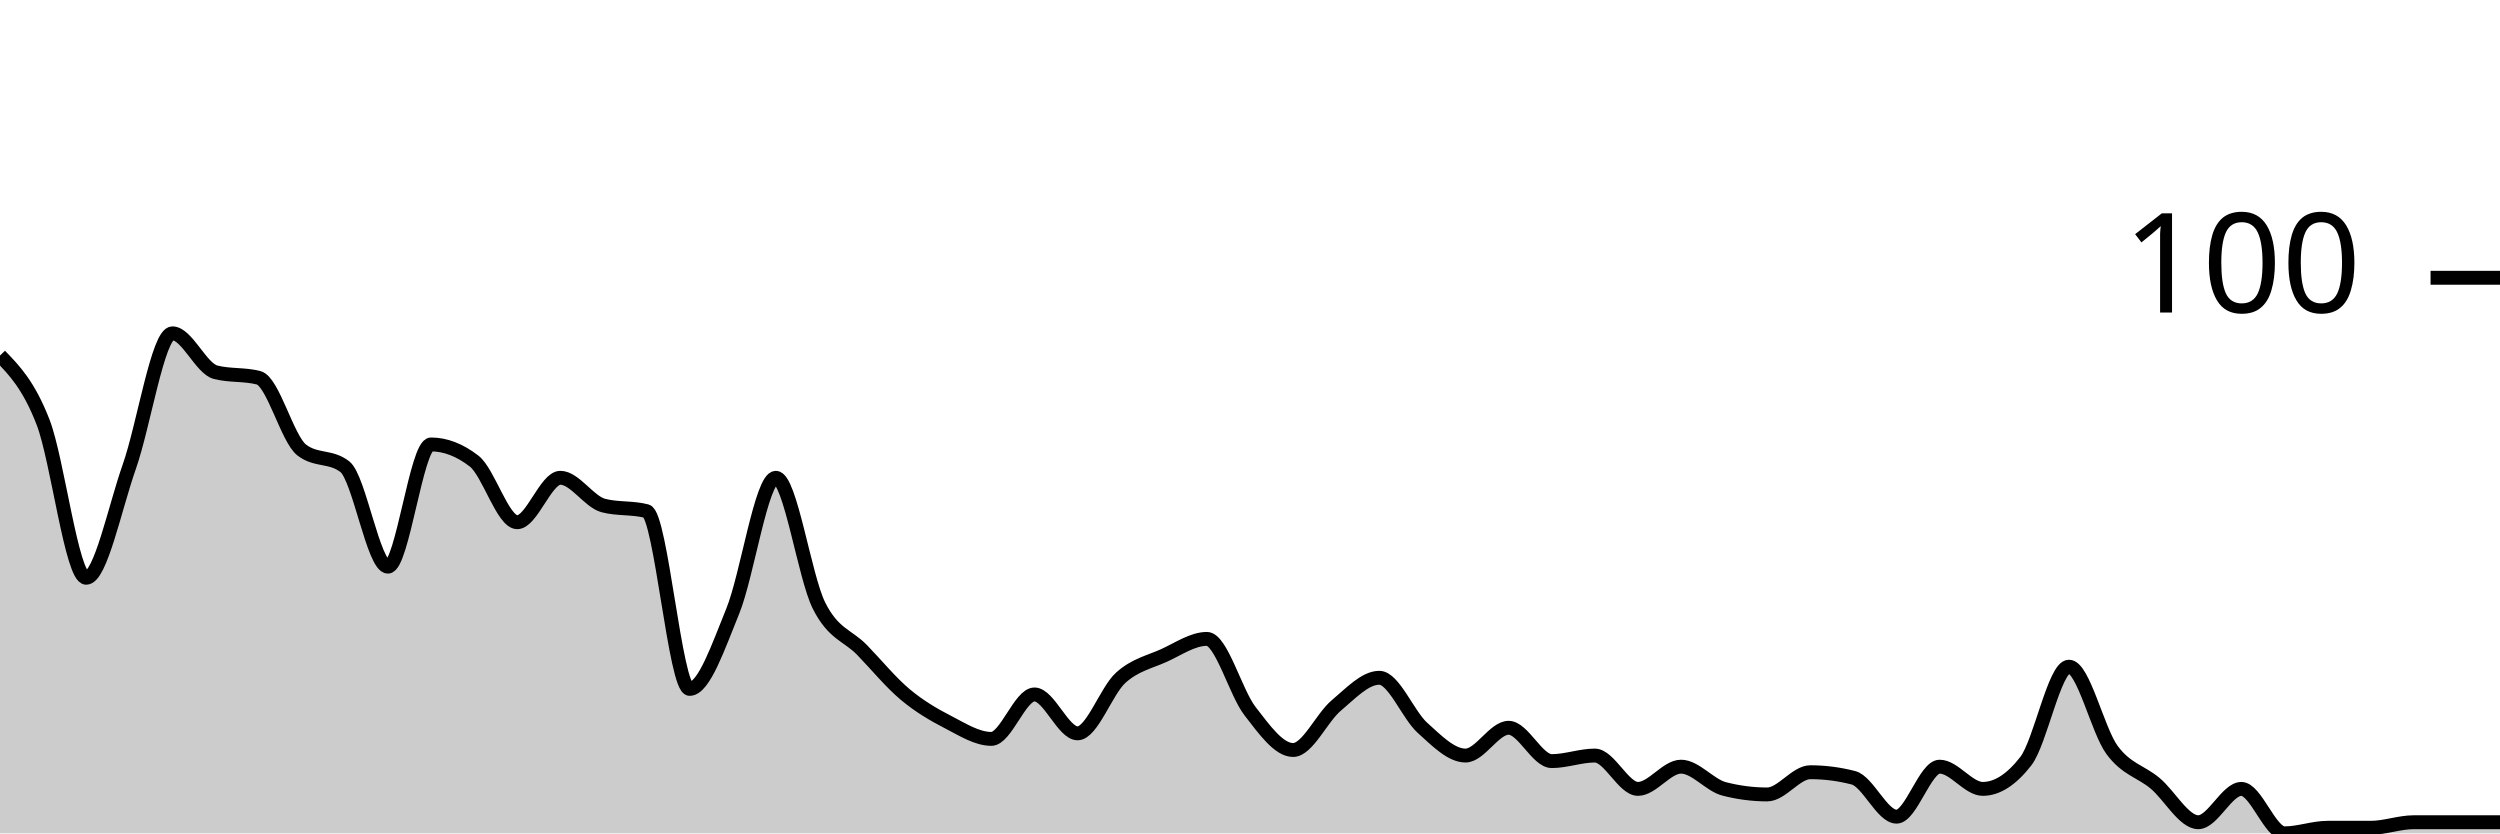
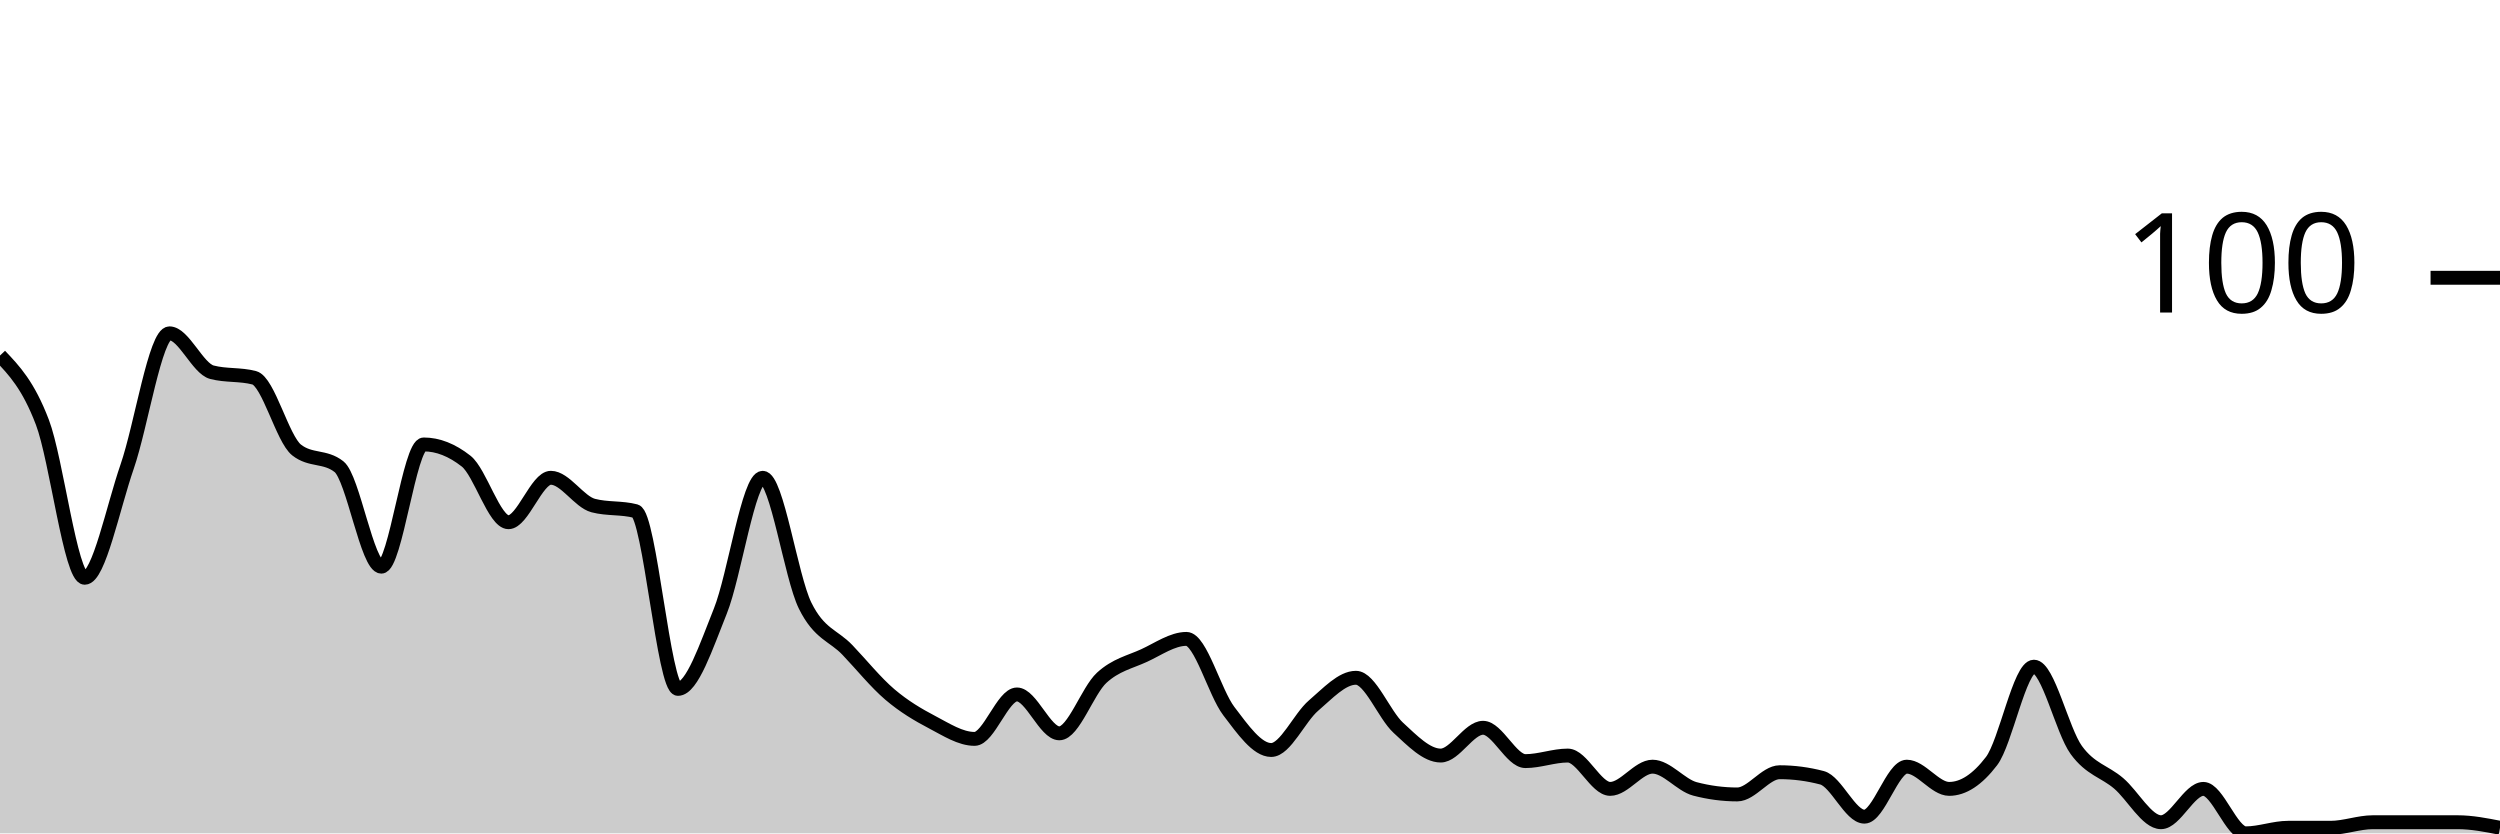
<svg xmlns="http://www.w3.org/2000/svg" viewBox="0 0 180 60">
  <g transform="translate(0,20)">
-     <path class="area" fill="rgba(0, 0, 0, 0.2)" d="M0,5.6C1.034,6.667,2.069,7.733,3.103,10.4C4.138,13.067,5.172,21.6,6.207,21.6C7.241,21.6,8.276,16.533,9.31,13.6C10.345,10.667,11.379,4,12.414,4C13.448,4,14.483,6.533,15.517,6.8C16.552,7.067,17.586,6.933,18.621,7.2C19.655,7.467,20.69,11.6,21.724,12.4C22.759,13.2,23.793,12.8,24.828,13.6C25.862,14.4,26.897,20.8,27.931,20.8C28.966,20.8,30,12,31.034,12C32.069,12,33.103,12.4,34.138,13.2C35.172,14,36.207,17.6,37.241,17.6C38.276,17.6,39.31,14.4,40.345,14.4C41.379,14.4,42.414,16.133,43.448,16.4C44.483,16.667,45.517,16.533,46.552,16.8C47.586,17.067,48.621,29.6,49.655,29.6C50.69,29.6,51.724,26.533,52.759,24C53.793,21.467,54.828,14.4,55.862,14.4C56.897,14.4,57.931,21.533,58.966,23.6C60,25.667,61.034,25.733,62.069,26.8C63.103,27.867,64.138,29.133,65.172,30C66.207,30.867,67.241,31.467,68.276,32C69.31,32.533,70.345,33.2,71.379,33.2C72.414,33.2,73.448,30,74.483,30C75.517,30,76.552,32.8,77.586,32.8C78.621,32.8,79.655,29.733,80.69,28.8C81.724,27.867,82.759,27.667,83.793,27.2C84.828,26.733,85.862,26,86.897,26C87.931,26,88.966,29.867,90,31.2C91.034,32.533,92.069,34,93.103,34C94.138,34,95.172,31.667,96.207,30.8C97.241,29.933,98.276,28.8,99.31,28.8C100.345,28.8,101.379,31.467,102.414,32.4C103.448,33.333,104.483,34.4,105.517,34.4C106.552,34.4,107.586,32.4,108.621,32.4C109.655,32.4,110.69,34.8,111.724,34.8C112.759,34.8,113.793,34.4,114.828,34.4C115.862,34.4,116.897,36.8,117.931,36.8C118.966,36.8,120,35.2,121.034,35.2C122.069,35.2,123.103,36.533,124.138,36.8C125.172,37.067,126.207,37.2,127.241,37.2C128.276,37.2,129.31,35.6,130.345,35.6C131.379,35.6,132.414,35.733,133.448,36C134.483,36.267,135.517,38.8,136.552,38.8C137.586,38.8,138.621,35.2,139.655,35.2C140.69,35.2,141.724,36.8,142.759,36.8C143.793,36.8,144.828,36.133,145.862,34.8C146.897,33.467,147.931,28,148.966,28C150,28,151.034,32.6,152.069,34C153.103,35.4,154.138,35.533,155.172,36.4C156.207,37.267,157.241,39.2,158.276,39.2C159.31,39.2,160.345,36.8,161.379,36.8C162.414,36.8,163.448,40,164.483,40C165.517,40,166.552,39.6,167.586,39.6C168.621,39.6,169.655,39.6,170.69,39.6C171.724,39.6,172.759,39.2,173.793,39.2C174.828,39.2,175.862,39.2,176.897,39.2C177.931,39.2,178.966,39.2,180,39.2L180,40C178.966,40,177.931,40,176.897,40C175.862,40,174.828,40,173.793,40C172.759,40,171.724,40,170.69,40C169.655,40,168.621,40,167.586,40C166.552,40,165.517,40,164.483,40C163.448,40,162.414,40,161.379,40C160.345,40,159.31,40,158.276,40C157.241,40,156.207,40,155.172,40C154.138,40,153.103,40,152.069,40C151.034,40,150,40,148.966,40C147.931,40,146.897,40,145.862,40C144.828,40,143.793,40,142.759,40C141.724,40,140.69,40,139.655,40C138.621,40,137.586,40,136.552,40C135.517,40,134.483,40,133.448,40C132.414,40,131.379,40,130.345,40C129.31,40,128.276,40,127.241,40C126.207,40,125.172,40,124.138,40C123.103,40,122.069,40,121.034,40C120,40,118.966,40,117.931,40C116.897,40,115.862,40,114.828,40C113.793,40,112.759,40,111.724,40C110.69,40,109.655,40,108.621,40C107.586,40,106.552,40,105.517,40C104.483,40,103.448,40,102.414,40C101.379,40,100.345,40,99.31,40C98.276,40,97.241,40,96.207,40C95.172,40,94.138,40,93.103,40C92.069,40,91.034,40,90,40C88.966,40,87.931,40,86.897,40C85.862,40,84.828,40,83.793,40C82.759,40,81.724,40,80.69,40C79.655,40,78.621,40,77.586,40C76.552,40,75.517,40,74.483,40C73.448,40,72.414,40,71.379,40C70.345,40,69.31,40,68.276,40C67.241,40,66.207,40,65.172,40C64.138,40,63.103,40,62.069,40C61.034,40,60,40,58.966,40C57.931,40,56.897,40,55.862,40C54.828,40,53.793,40,52.759,40C51.724,40,50.69,40,49.655,40C48.621,40,47.586,40,46.552,40C45.517,40,44.483,40,43.448,40C42.414,40,41.379,40,40.345,40C39.31,40,38.276,40,37.241,40C36.207,40,35.172,40,34.138,40C33.103,40,32.069,40,31.034,40C30,40,28.966,40,27.931,40C26.897,40,25.862,40,24.828,40C23.793,40,22.759,40,21.724,40C20.69,40,19.655,40,18.621,40C17.586,40,16.552,40,15.517,40C14.483,40,13.448,40,12.414,40C11.379,40,10.345,40,9.31,40C8.276,40,7.241,40,6.207,40C5.172,40,4.138,40,3.103,40C2.069,40,1.034,40,0,40Z" />
-     <path class="line" stroke="black" fill="none" d="M0,5.6C1.034,6.667,2.069,7.733,3.103,10.4C4.138,13.067,5.172,21.6,6.207,21.6C7.241,21.6,8.276,16.533,9.31,13.6C10.345,10.667,11.379,4,12.414,4C13.448,4,14.483,6.533,15.517,6.8C16.552,7.067,17.586,6.933,18.621,7.2C19.655,7.467,20.69,11.6,21.724,12.4C22.759,13.2,23.793,12.8,24.828,13.6C25.862,14.4,26.897,20.8,27.931,20.8C28.966,20.8,30,12,31.034,12C32.069,12,33.103,12.4,34.138,13.2C35.172,14,36.207,17.6,37.241,17.6C38.276,17.6,39.31,14.4,40.345,14.4C41.379,14.4,42.414,16.133,43.448,16.4C44.483,16.667,45.517,16.533,46.552,16.8C47.586,17.067,48.621,29.6,49.655,29.6C50.69,29.6,51.724,26.533,52.759,24C53.793,21.467,54.828,14.4,55.862,14.4C56.897,14.4,57.931,21.533,58.966,23.6C60,25.667,61.034,25.733,62.069,26.8C63.103,27.867,64.138,29.133,65.172,30C66.207,30.867,67.241,31.467,68.276,32C69.31,32.533,70.345,33.2,71.379,33.2C72.414,33.2,73.448,30,74.483,30C75.517,30,76.552,32.8,77.586,32.8C78.621,32.8,79.655,29.733,80.69,28.8C81.724,27.867,82.759,27.667,83.793,27.2C84.828,26.733,85.862,26,86.897,26C87.931,26,88.966,29.867,90,31.2C91.034,32.533,92.069,34,93.103,34C94.138,34,95.172,31.667,96.207,30.8C97.241,29.933,98.276,28.8,99.31,28.8C100.345,28.8,101.379,31.467,102.414,32.4C103.448,33.333,104.483,34.4,105.517,34.4C106.552,34.4,107.586,32.4,108.621,32.4C109.655,32.4,110.69,34.8,111.724,34.8C112.759,34.8,113.793,34.4,114.828,34.4C115.862,34.4,116.897,36.8,117.931,36.8C118.966,36.8,120,35.2,121.034,35.2C122.069,35.2,123.103,36.533,124.138,36.8C125.172,37.067,126.207,37.2,127.241,37.2C128.276,37.2,129.31,35.6,130.345,35.6C131.379,35.6,132.414,35.733,133.448,36C134.483,36.267,135.517,38.8,136.552,38.8C137.586,38.8,138.621,35.2,139.655,35.2C140.69,35.2,141.724,36.8,142.759,36.8C143.793,36.8,144.828,36.133,145.862,34.8C146.897,33.467,147.931,28,148.966,28C150,28,151.034,32.6,152.069,34C153.103,35.4,154.138,35.533,155.172,36.4C156.207,37.267,157.241,39.2,158.276,39.2C159.31,39.2,160.345,36.8,161.379,36.8C162.414,36.8,163.448,40,164.483,40C165.517,40,166.552,39.6,167.586,39.6C168.621,39.6,169.655,39.6,170.69,39.6C171.724,39.6,172.759,39.2,173.793,39.2C174.828,39.2,175.862,39.2,176.897,39.2C177.931,39.2,178.966,39.2,180,39.2" />
+     <path class="area" fill="rgba(0, 0, 0, 0.2)" d="M0,5.6C1.017,6.667,2.034,7.733,3.051,10.4C4.068,13.067,5.085,21.6,6.102,21.6C7.119,21.6,8.136,16.533,9.153,13.6C10.169,10.667,11.186,4,12.203,4C13.22,4,14.237,6.533,15.254,6.8C16.271,7.067,17.288,6.933,18.305,7.2C19.322,7.467,20.339,11.6,21.356,12.4C22.373,13.2,23.39,12.8,24.407,13.6C25.424,14.4,26.441,20.8,27.458,20.8C28.475,20.8,29.492,12,30.508,12C31.525,12,32.542,12.4,33.559,13.2C34.576,14,35.593,17.6,36.61,17.6C37.627,17.6,38.644,14.4,39.661,14.4C40.678,14.4,41.695,16.133,42.712,16.4C43.729,16.667,44.746,16.533,45.763,16.8C46.78,17.067,47.797,29.6,48.814,29.6C49.831,29.6,50.847,26.533,51.864,24C52.881,21.467,53.898,14.4,54.915,14.4C55.932,14.4,56.949,21.533,57.966,23.6C58.983,25.667,60,25.733,61.017,26.8C62.034,27.867,63.051,29.133,64.068,30C65.085,30.867,66.102,31.467,67.119,32C68.136,32.533,69.153,33.2,70.169,33.2C71.186,33.2,72.203,30,73.22,30C74.237,30,75.254,32.8,76.271,32.8C77.288,32.8,78.305,29.733,79.322,28.8C80.339,27.867,81.356,27.667,82.373,27.2C83.39,26.733,84.407,26,85.424,26C86.441,26,87.458,29.867,88.475,31.2C89.492,32.533,90.508,34,91.525,34C92.542,34,93.559,31.667,94.576,30.8C95.593,29.933,96.61,28.8,97.627,28.8C98.644,28.8,99.661,31.467,100.678,32.4C101.695,33.333,102.712,34.4,103.729,34.4C104.746,34.4,105.763,32.4,106.78,32.4C107.797,32.4,108.814,34.8,109.831,34.8C110.847,34.8,111.864,34.4,112.881,34.4C113.898,34.4,114.915,36.8,115.932,36.8C116.949,36.8,117.966,35.2,118.983,35.2C120,35.2,121.017,36.533,122.034,36.8C123.051,37.067,124.068,37.2,125.085,37.2C126.102,37.2,127.119,35.6,128.136,35.6C129.153,35.6,130.169,35.733,131.186,36C132.203,36.267,133.22,38.8,134.237,38.8C135.254,38.8,136.271,35.2,137.288,35.2C138.305,35.2,139.322,36.8,140.339,36.8C141.356,36.8,142.373,36.133,143.39,34.8C144.407,33.467,145.424,28,146.441,28C147.458,28,148.475,32.6,149.492,34C150.508,35.4,151.525,35.533,152.542,36.4C153.559,37.267,154.576,39.2,155.593,39.2C156.61,39.2,157.627,36.8,158.644,36.8C159.661,36.8,160.678,40,161.695,40C162.712,40,163.729,39.6,164.746,39.6C165.763,39.6,166.78,39.6,167.797,39.6C168.814,39.6,169.831,39.2,170.847,39.2C171.864,39.2,172.881,39.2,173.898,39.2C174.915,39.2,175.932,39.2,176.949,39.2C177.966,39.2,178.983,39.4,180,39.6L180,40C178.983,40,177.966,40,176.949,40C175.932,40,174.915,40,173.898,40C172.881,40,171.864,40,170.847,40C169.831,40,168.814,40,167.797,40C166.78,40,165.763,40,164.746,40C163.729,40,162.712,40,161.695,40C160.678,40,159.661,40,158.644,40C157.627,40,156.61,40,155.593,40C154.576,40,153.559,40,152.542,40C151.525,40,150.508,40,149.492,40C148.475,40,147.458,40,146.441,40C145.424,40,144.407,40,143.39,40C142.373,40,141.356,40,140.339,40C139.322,40,138.305,40,137.288,40C136.271,40,135.254,40,134.237,40C133.22,40,132.203,40,131.186,40C130.169,40,129.153,40,128.136,40C127.119,40,126.102,40,125.085,40C124.068,40,123.051,40,122.034,40C121.017,40,120,40,118.983,40C117.966,40,116.949,40,115.932,40C114.915,40,113.898,40,112.881,40C111.864,40,110.847,40,109.831,40C108.814,40,107.797,40,106.78,40C105.763,40,104.746,40,103.729,40C102.712,40,101.695,40,100.678,40C99.661,40,98.644,40,97.627,40C96.61,40,95.593,40,94.576,40C93.559,40,92.542,40,91.525,40C90.508,40,89.492,40,88.475,40C87.458,40,86.441,40,85.424,40C84.407,40,83.39,40,82.373,40C81.356,40,80.339,40,79.322,40C78.305,40,77.288,40,76.271,40C75.254,40,74.237,40,73.22,40C72.203,40,71.186,40,70.169,40C69.153,40,68.136,40,67.119,40C66.102,40,65.085,40,64.068,40C63.051,40,62.034,40,61.017,40C60,40,58.983,40,57.966,40C56.949,40,55.932,40,54.915,40C53.898,40,52.881,40,51.864,40C50.847,40,49.831,40,48.814,40C47.797,40,46.78,40,45.763,40C44.746,40,43.729,40,42.712,40C41.695,40,40.678,40,39.661,40C38.644,40,37.627,40,36.61,40C35.593,40,34.576,40,33.559,40C32.542,40,31.525,40,30.508,40C29.492,40,28.475,40,27.458,40C26.441,40,25.424,40,24.407,40C23.39,40,22.373,40,21.356,40C20.339,40,19.322,40,18.305,40C17.288,40,16.271,40,15.254,40C14.237,40,13.22,40,12.203,40C11.186,40,10.169,40,9.153,40C8.136,40,7.119,40,6.102,40C5.085,40,4.068,40,3.051,40C2.034,40,1.017,40,0,40Z" />
+     <path class="line" stroke="black" fill="none" d="M0,5.6C1.017,6.667,2.034,7.733,3.051,10.4C4.068,13.067,5.085,21.6,6.102,21.6C7.119,21.6,8.136,16.533,9.153,13.6C10.169,10.667,11.186,4,12.203,4C13.22,4,14.237,6.533,15.254,6.8C16.271,7.067,17.288,6.933,18.305,7.2C19.322,7.467,20.339,11.6,21.356,12.4C22.373,13.2,23.39,12.8,24.407,13.6C25.424,14.4,26.441,20.8,27.458,20.8C28.475,20.8,29.492,12,30.508,12C31.525,12,32.542,12.4,33.559,13.2C34.576,14,35.593,17.6,36.61,17.6C37.627,17.6,38.644,14.4,39.661,14.4C40.678,14.4,41.695,16.133,42.712,16.4C43.729,16.667,44.746,16.533,45.763,16.8C46.78,17.067,47.797,29.6,48.814,29.6C49.831,29.6,50.847,26.533,51.864,24C52.881,21.467,53.898,14.4,54.915,14.4C55.932,14.4,56.949,21.533,57.966,23.6C58.983,25.667,60,25.733,61.017,26.8C62.034,27.867,63.051,29.133,64.068,30C65.085,30.867,66.102,31.467,67.119,32C68.136,32.533,69.153,33.2,70.169,33.2C71.186,33.2,72.203,30,73.22,30C74.237,30,75.254,32.8,76.271,32.8C77.288,32.8,78.305,29.733,79.322,28.8C80.339,27.867,81.356,27.667,82.373,27.2C83.39,26.733,84.407,26,85.424,26C86.441,26,87.458,29.867,88.475,31.2C89.492,32.533,90.508,34,91.525,34C92.542,34,93.559,31.667,94.576,30.8C95.593,29.933,96.61,28.8,97.627,28.8C98.644,28.8,99.661,31.467,100.678,32.4C101.695,33.333,102.712,34.4,103.729,34.4C104.746,34.4,105.763,32.4,106.78,32.4C107.797,32.4,108.814,34.8,109.831,34.8C110.847,34.8,111.864,34.4,112.881,34.4C113.898,34.4,114.915,36.8,115.932,36.8C116.949,36.8,117.966,35.2,118.983,35.2C120,35.2,121.017,36.533,122.034,36.8C123.051,37.067,124.068,37.2,125.085,37.2C126.102,37.2,127.119,35.6,128.136,35.6C129.153,35.6,130.169,35.733,131.186,36C132.203,36.267,133.22,38.8,134.237,38.8C135.254,38.8,136.271,35.2,137.288,35.2C138.305,35.2,139.322,36.8,140.339,36.8C141.356,36.8,142.373,36.133,143.39,34.8C144.407,33.467,145.424,28,146.441,28C147.458,28,148.475,32.6,149.492,34C150.508,35.4,151.525,35.533,152.542,36.4C153.559,37.267,154.576,39.2,155.593,39.2C156.61,39.2,157.627,36.8,158.644,36.8C159.661,36.8,160.678,40,161.695,40C162.712,40,163.729,39.6,164.746,39.6C165.763,39.6,166.78,39.6,167.797,39.6C168.814,39.6,169.831,39.2,170.847,39.2C171.864,39.2,172.881,39.2,173.898,39.2C174.915,39.2,175.932,39.2,176.949,39.2C177.966,39.2,178.983,39.4,180,39.6" />
    <path class="axis-ceiling" stroke-width="1" stroke="black" fill="none" d="M175,0L180,0" />
    <text class="axis-ceiling-label" font-family="sans-serif" text-anchor="end" font-size="10px" x="170" y="2.5">100</text>
  </g>
</svg>
